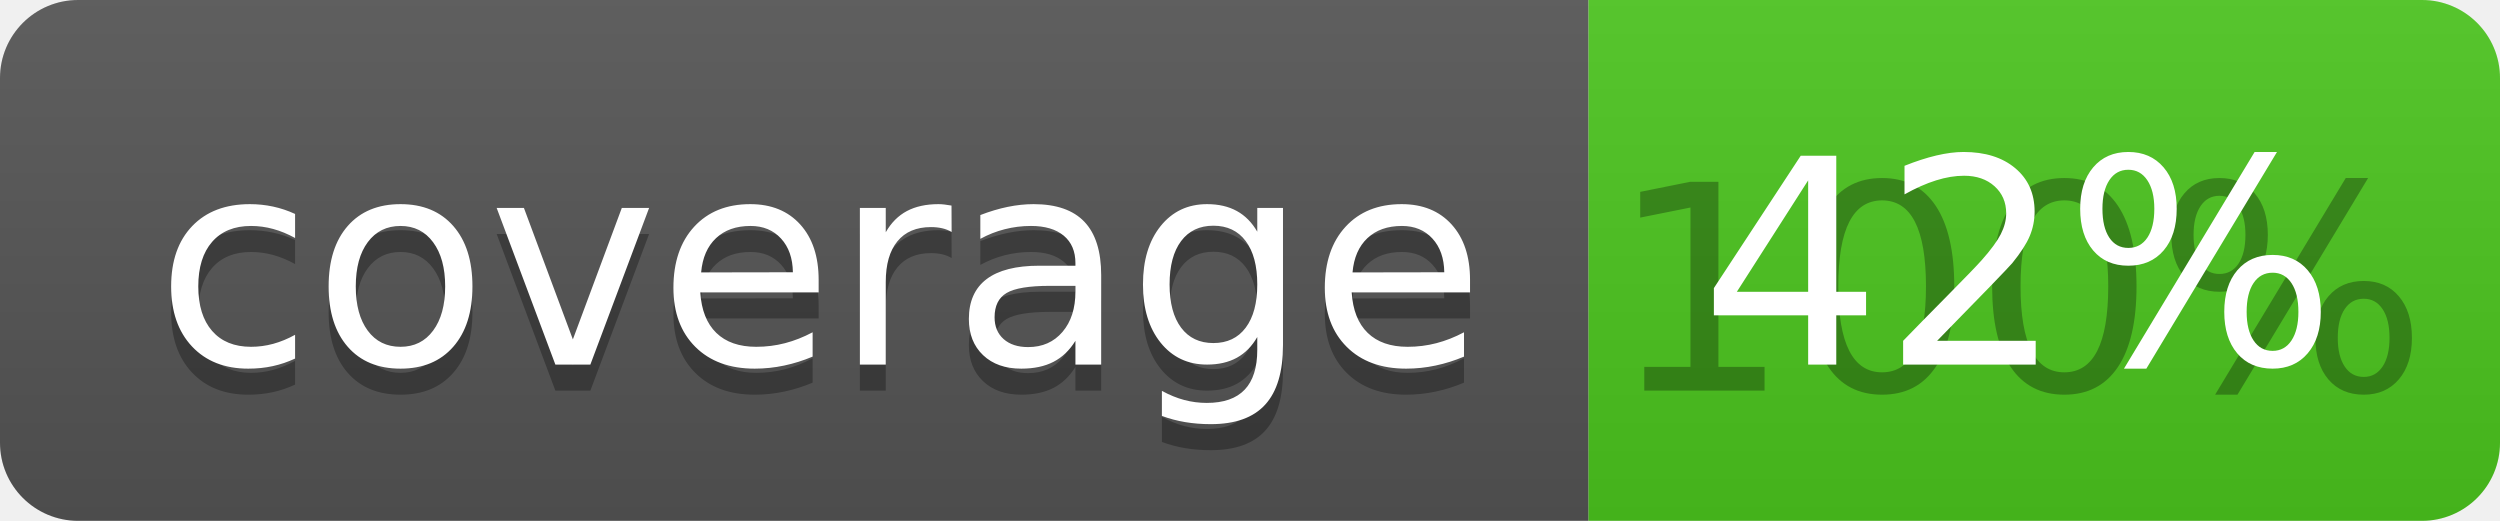
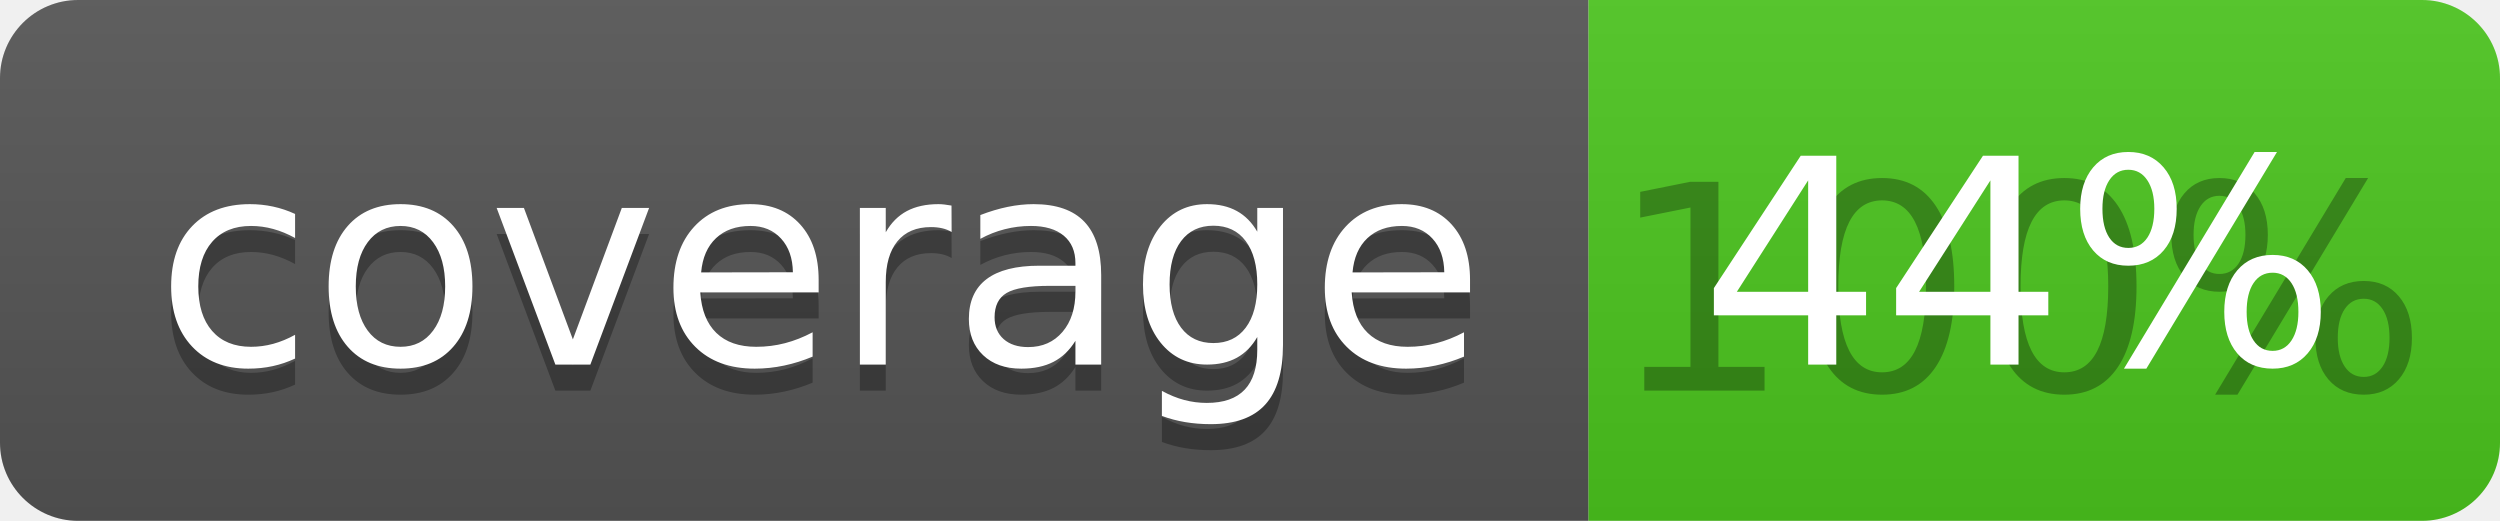
<svg xmlns="http://www.w3.org/2000/svg" width="96" height="20">
  <linearGradient id="b" x2="0" y2="100%">
    <stop offset="0" stop-color="#bbb" stop-opacity=".1" />
    <stop offset="1" stop-opacity=".1" />
  </linearGradient>
  <clipPath id="a">
    <rect width="96" height="20" rx="3" fill="#fff" />
  </clipPath>
  <g clip-path="url(#a)">
    <path fill="#555" d="M0 0h61v20H0z" />
    <path fill="#4CC61E" d="M61 0h35v20H61z" />
    <path fill="url(#b)" d="M0 0h96v20H0z" />
  </g>
  <g fill="#fff" text-anchor="middle" font-family="DejaVu Sans,Verdana,Geneva,sans-serif" font-size="110">
    <text x="315" y="150" fill="#010101" fill-opacity=".3" transform="scale(.1)" textLength="510">coverage</text>
    <text x="315" y="140" transform="scale(.1)" textLength="510">coverage</text>
    <text x="775" y="150" fill="#010101" fill-opacity=".3" transform="scale(.1)" textLength="250">100%</text>
-     <text x="775" y="140" transform="scale(.1)" textLength="250">42%</text>
+     <text x="775" y="140" transform="scale(.1)" textLength="250">44%</text>
  </g>
</svg>
